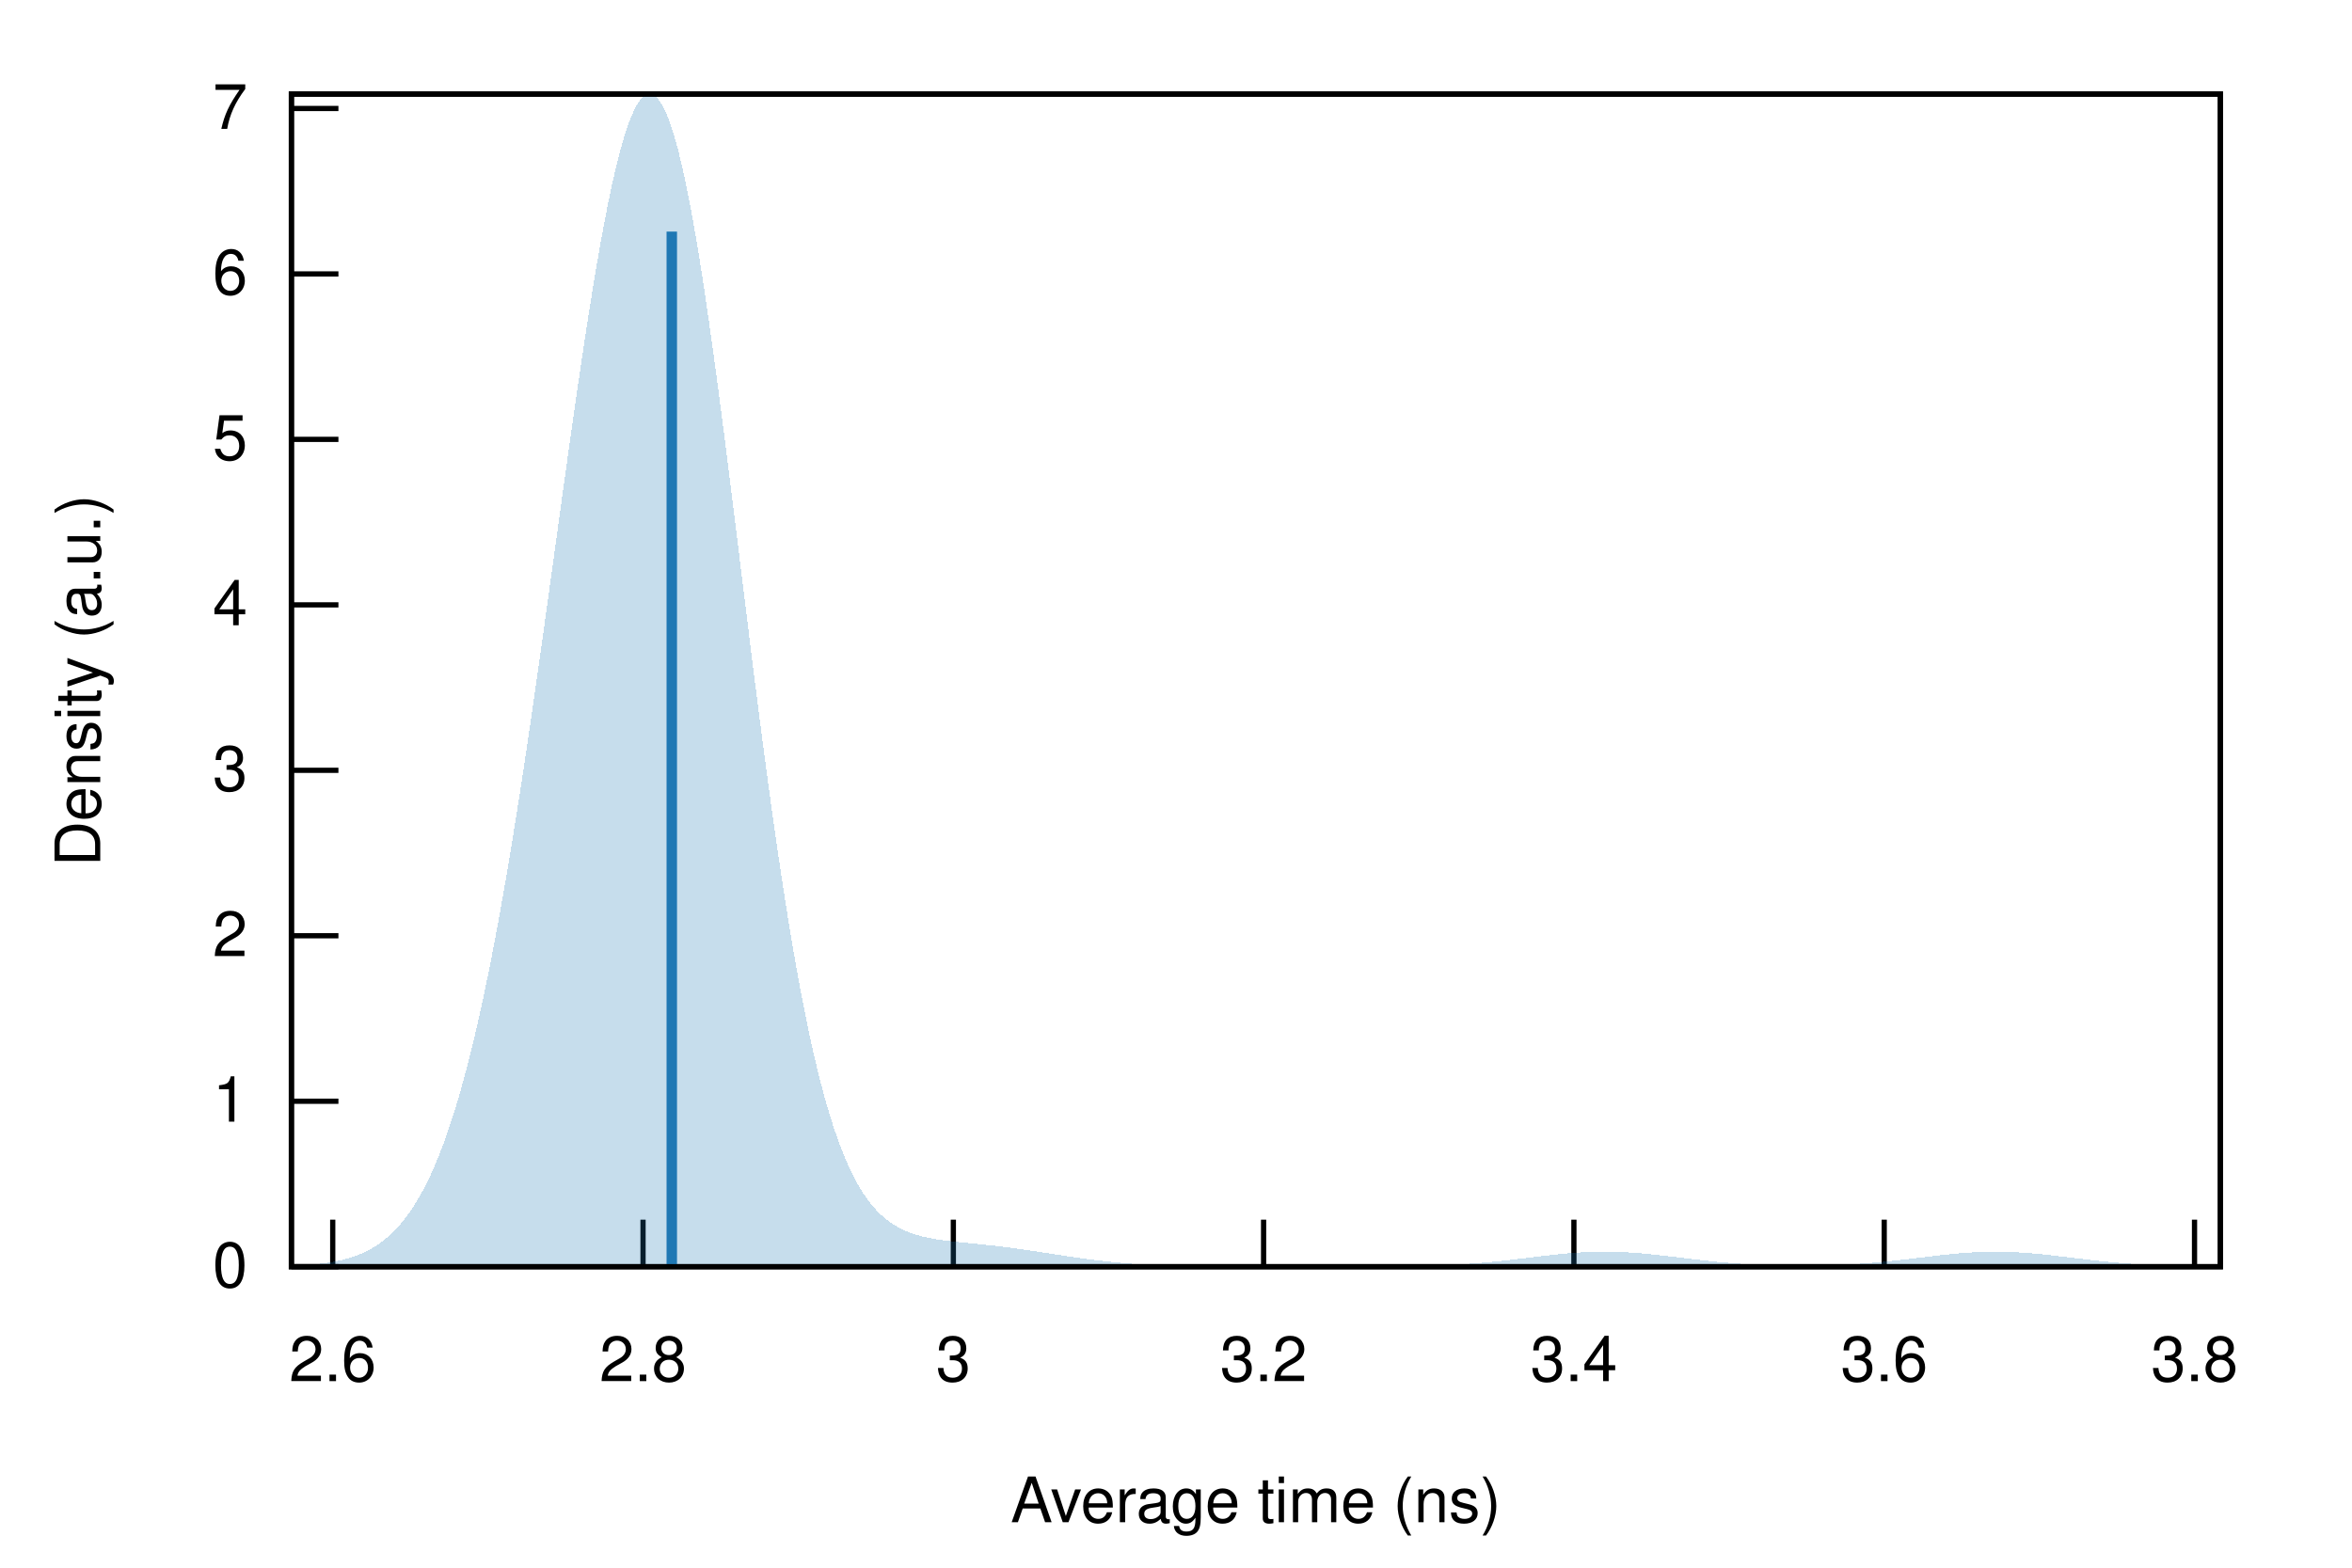
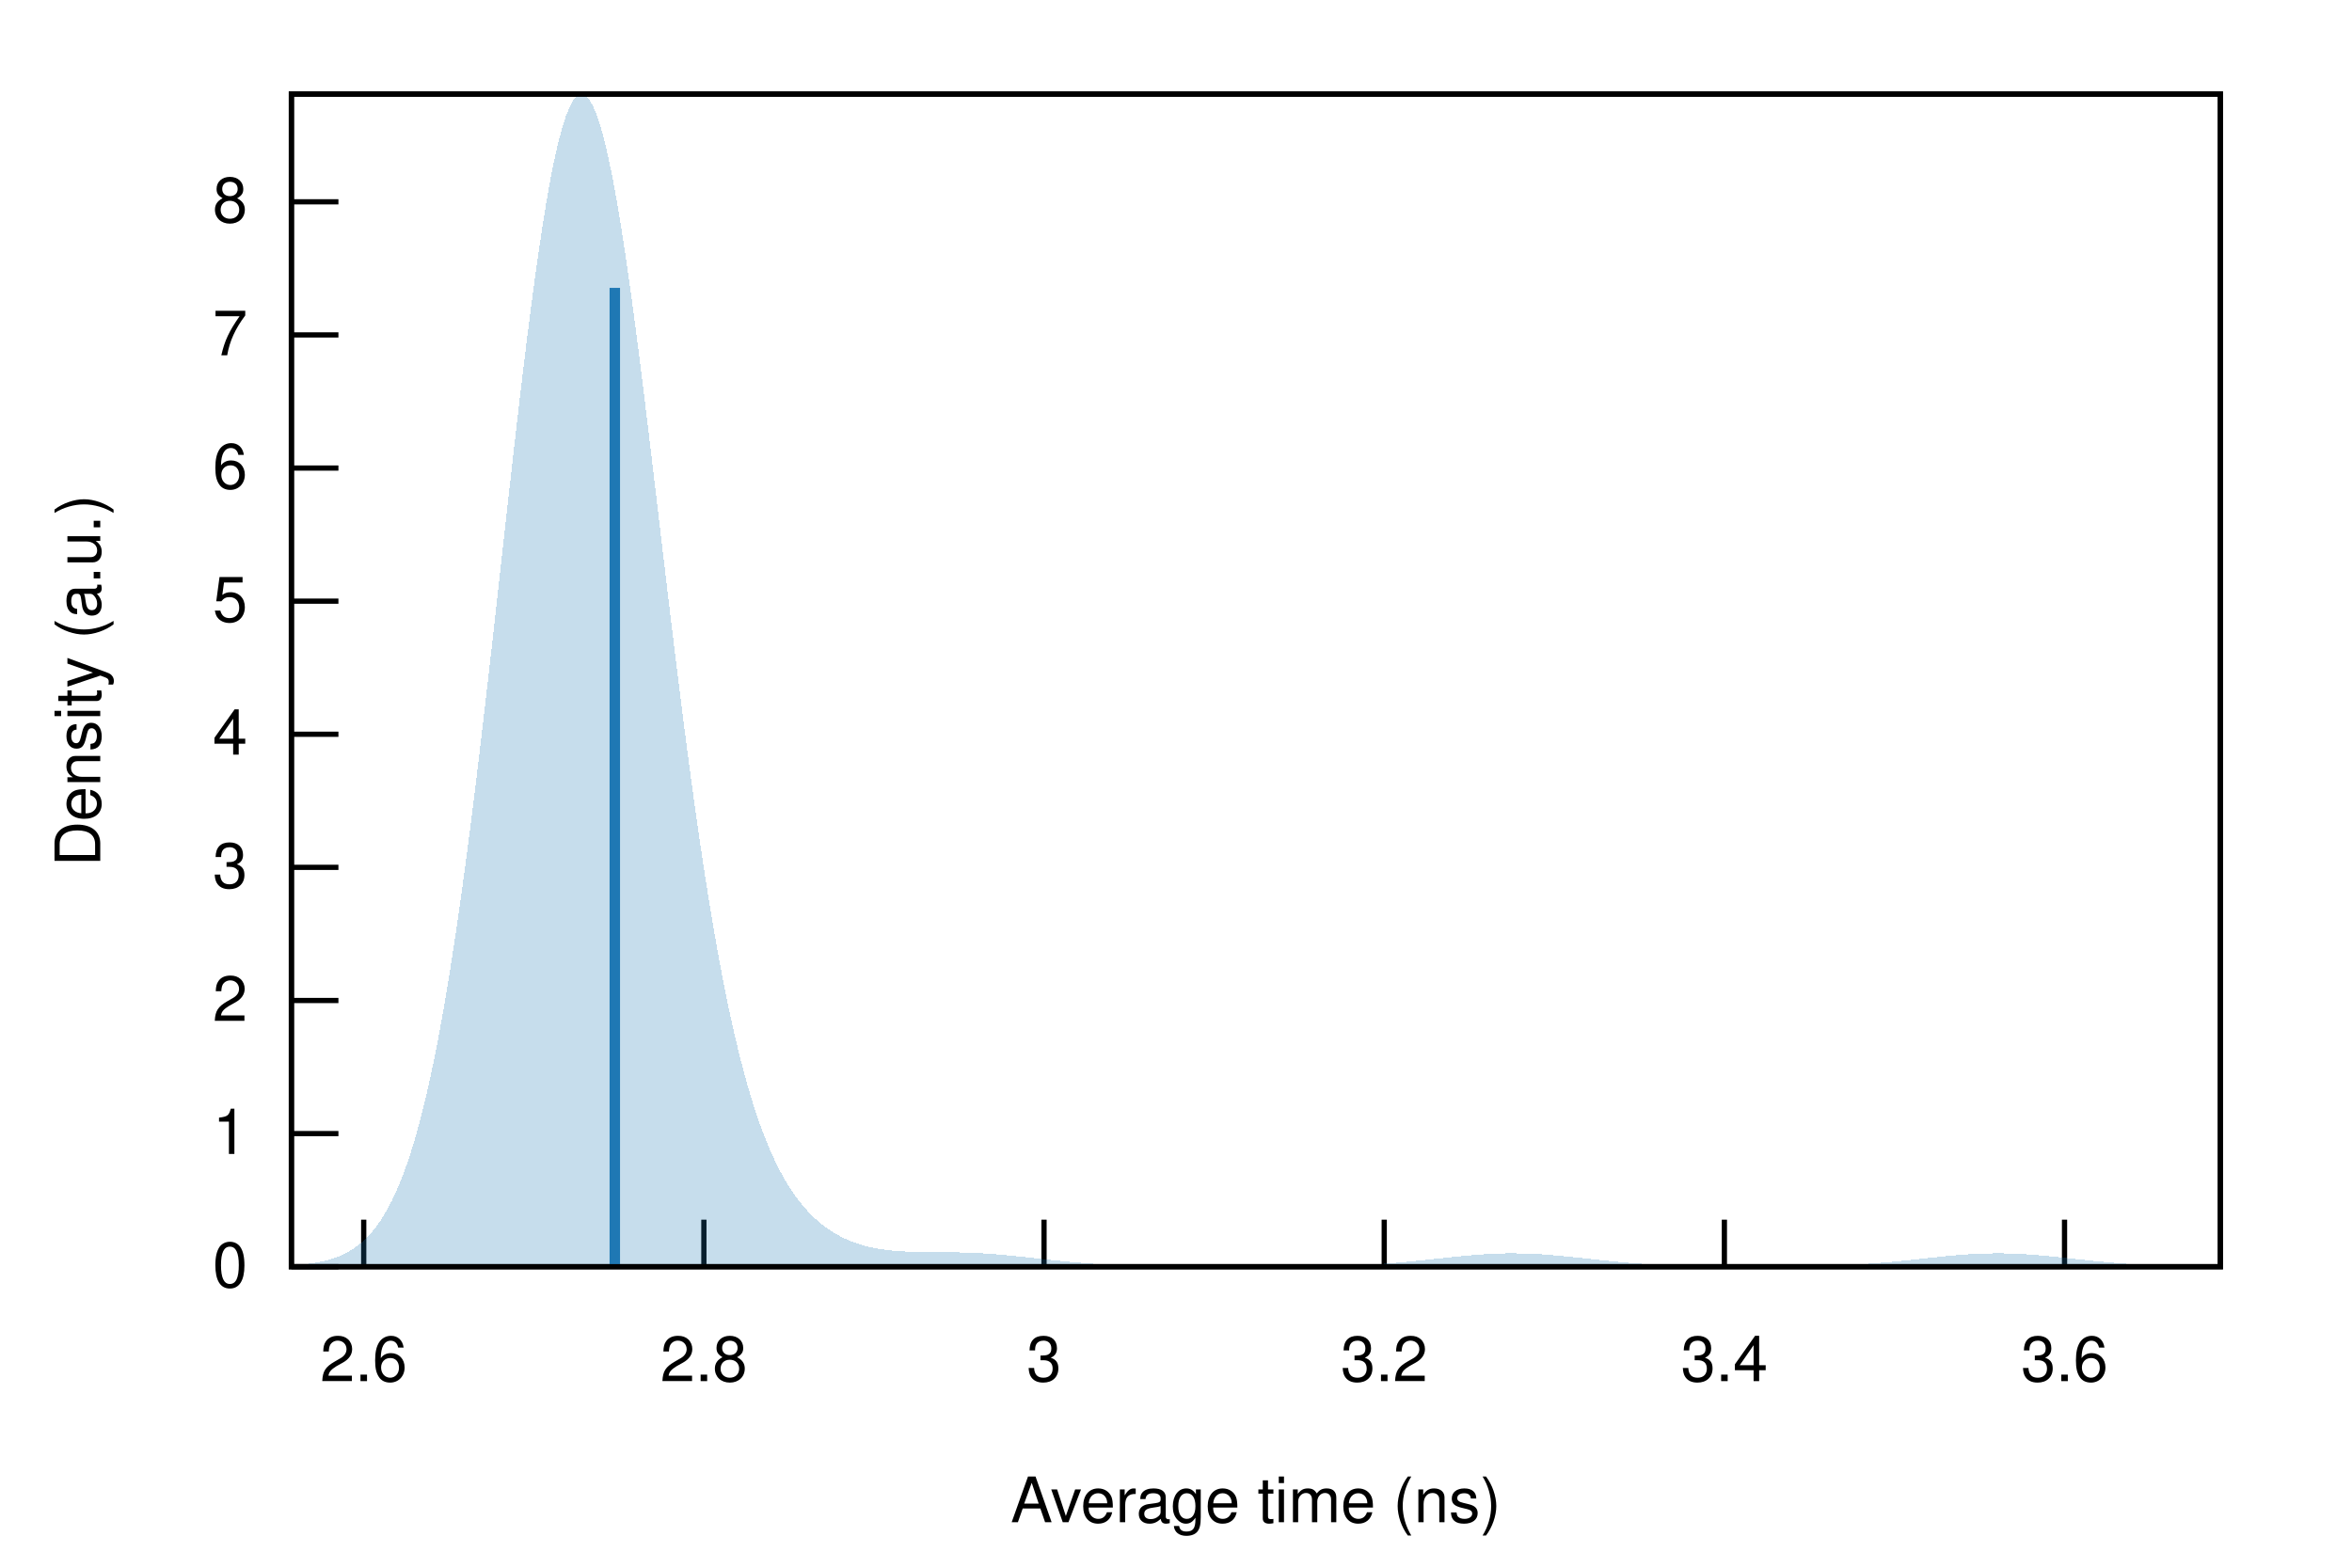
<svg xmlns="http://www.w3.org/2000/svg" xmlns:xlink="http://www.w3.org/1999/xlink" viewBox="0 0 450 300">
  <g id="gnuplot_canvas">
    <rect x="0" y="0" width="450" height="300" fill="none" />
    <defs>
      <circle id="gpDot" r="0.5" stroke-width="0.5" stroke="currentColor" />
      <path id="gpPt0" stroke-width="0.222" stroke="currentColor" d="M-1,0 h2 M0,-1 v2" />
      <path id="gpPt1" stroke-width="0.222" stroke="currentColor" d="M-1,-1 L1,1 M1,-1 L-1,1" />
      <path id="gpPt2" stroke-width="0.222" stroke="currentColor" d="M-1,0 L1,0 M0,-1 L0,1 M-1,-1 L1,1 M-1,1 L1,-1" />
      <rect id="gpPt3" stroke-width="0.222" stroke="currentColor" x="-1" y="-1" width="2" height="2" />
      <rect id="gpPt4" stroke-width="0.222" stroke="currentColor" fill="currentColor" x="-1" y="-1" width="2" height="2" />
      <circle id="gpPt5" stroke-width="0.222" stroke="currentColor" cx="0" cy="0" r="1" />
      <use xlink:href="#gpPt5" id="gpPt6" fill="currentColor" stroke="none" />
      <path id="gpPt7" stroke-width="0.222" stroke="currentColor" d="M0,-1.33 L-1.33,0.67 L1.33,0.67 z" />
      <use xlink:href="#gpPt7" id="gpPt8" fill="currentColor" stroke="none" />
      <use xlink:href="#gpPt7" id="gpPt9" stroke="currentColor" transform="rotate(180)" />
      <use xlink:href="#gpPt9" id="gpPt10" fill="currentColor" stroke="none" />
      <use xlink:href="#gpPt3" id="gpPt11" stroke="currentColor" transform="rotate(45)" />
      <use xlink:href="#gpPt11" id="gpPt12" fill="currentColor" stroke="none" />
      <path id="gpPt13" stroke-width="0.222" stroke="currentColor" d="M0,1.330 L1.265,0.411 L0.782,-1.067 L-0.782,-1.076 L-1.265,0.411 z" />
      <use xlink:href="#gpPt13" id="gpPt14" fill="currentColor" stroke="none" />
      <filter id="textbox" filterUnits="objectBoundingBox" x="0" y="0" height="1" width="1">
        <feFlood flood-color="white" flood-opacity="1" result="bgnd" />
        <feComposite in="SourceGraphic" in2="bgnd" operator="atop" />
      </filter>
      <filter id="greybox" filterUnits="objectBoundingBox" x="0" y="0" height="1" width="1">
        <feFlood flood-color="lightgrey" flood-opacity="1" result="grey" />
        <feComposite in="SourceGraphic" in2="grey" operator="atop" />
      </filter>
    </defs>
    <g fill="none" color="white" stroke="currentColor" stroke-width="1.00" stroke-linecap="butt" stroke-linejoin="miter">
</g>
    <g fill="none" color="black" stroke="currentColor" stroke-width="1.00" stroke-linecap="butt" stroke-linejoin="miter">
      <path stroke="black" d="M55.75,242.40 L64.75,242.40  " />
      <g transform="translate(47.36,246.30)" stroke="none" fill="black" font-family="Helvetica" font-size="12.00" text-anchor="end">
        <text>
          <tspan font-family="Helvetica"> 0</tspan>
        </text>
      </g>
    </g>
    <g fill="none" color="black" stroke="currentColor" stroke-width="1.00" stroke-linecap="butt" stroke-linejoin="miter">
-       <path stroke="black" d="M55.75,210.74 L64.75,210.74  " />
-       <g transform="translate(47.36,214.64)" stroke="none" fill="black" font-family="Helvetica" font-size="12.00" text-anchor="end">
+       <path stroke="black" d="M55.75,216.93 L64.75,216.93  " />
+       <g transform="translate(47.36,220.83)" stroke="none" fill="black" font-family="Helvetica" font-size="12.00" text-anchor="end">
        <text>
          <tspan font-family="Helvetica"> 1</tspan>
        </text>
      </g>
    </g>
    <g fill="none" color="black" stroke="currentColor" stroke-width="1.00" stroke-linecap="butt" stroke-linejoin="miter">
-       <path stroke="black" d="M55.75,179.07 L64.75,179.07  " />
-       <g transform="translate(47.36,182.97)" stroke="none" fill="black" font-family="Helvetica" font-size="12.00" text-anchor="end">
+       <path stroke="black" d="M55.75,191.46 L64.75,191.46  " />
+       <g transform="translate(47.36,195.36)" stroke="none" fill="black" font-family="Helvetica" font-size="12.00" text-anchor="end">
        <text>
          <tspan font-family="Helvetica"> 2</tspan>
        </text>
      </g>
    </g>
    <g fill="none" color="black" stroke="currentColor" stroke-width="1.00" stroke-linecap="butt" stroke-linejoin="miter">
-       <path stroke="black" d="M55.75,147.41 L64.75,147.41  " />
-       <g transform="translate(47.36,151.31)" stroke="none" fill="black" font-family="Helvetica" font-size="12.00" text-anchor="end">
+       <path stroke="black" d="M55.75,165.98 L64.75,165.98  " />
+       <g transform="translate(47.36,169.88)" stroke="none" fill="black" font-family="Helvetica" font-size="12.00" text-anchor="end">
        <text>
          <tspan font-family="Helvetica"> 3</tspan>
        </text>
      </g>
    </g>
    <g fill="none" color="black" stroke="currentColor" stroke-width="1.00" stroke-linecap="butt" stroke-linejoin="miter">
-       <path stroke="black" d="M55.75,115.75 L64.75,115.75  " />
-       <g transform="translate(47.36,119.65)" stroke="none" fill="black" font-family="Helvetica" font-size="12.00" text-anchor="end">
+       <path stroke="black" d="M55.75,140.51 L64.75,140.51  " />
+       <g transform="translate(47.36,144.41)" stroke="none" fill="black" font-family="Helvetica" font-size="12.00" text-anchor="end">
        <text>
          <tspan font-family="Helvetica"> 4</tspan>
        </text>
      </g>
    </g>
    <g fill="none" color="black" stroke="currentColor" stroke-width="1.00" stroke-linecap="butt" stroke-linejoin="miter">
-       <path stroke="black" d="M55.75,84.08 L64.75,84.08  " />
-       <g transform="translate(47.36,87.98)" stroke="none" fill="black" font-family="Helvetica" font-size="12.00" text-anchor="end">
+       <path stroke="black" d="M55.75,115.04 L64.75,115.04  " />
+       <g transform="translate(47.36,118.94)" stroke="none" fill="black" font-family="Helvetica" font-size="12.00" text-anchor="end">
        <text>
          <tspan font-family="Helvetica"> 5</tspan>
        </text>
      </g>
    </g>
    <g fill="none" color="black" stroke="currentColor" stroke-width="1.00" stroke-linecap="butt" stroke-linejoin="miter">
-       <path stroke="black" d="M55.75,52.42 L64.75,52.42  " />
-       <g transform="translate(47.36,56.32)" stroke="none" fill="black" font-family="Helvetica" font-size="12.00" text-anchor="end">
+       <path stroke="black" d="M55.75,89.57 L64.75,89.57  " />
+       <g transform="translate(47.36,93.47)" stroke="none" fill="black" font-family="Helvetica" font-size="12.00" text-anchor="end">
        <text>
          <tspan font-family="Helvetica"> 6</tspan>
        </text>
      </g>
    </g>
    <g fill="none" color="black" stroke="currentColor" stroke-width="1.00" stroke-linecap="butt" stroke-linejoin="miter">
-       <path stroke="black" d="M55.75,20.76 L64.75,20.76  " />
-       <g transform="translate(47.36,24.66)" stroke="none" fill="black" font-family="Helvetica" font-size="12.00" text-anchor="end">
+       <path stroke="black" d="M55.75,64.09 L64.75,64.09  " />
+       <g transform="translate(47.36,67.99)" stroke="none" fill="black" font-family="Helvetica" font-size="12.00" text-anchor="end">
        <text>
          <tspan font-family="Helvetica"> 7</tspan>
        </text>
      </g>
    </g>
    <g fill="none" color="black" stroke="currentColor" stroke-width="1.00" stroke-linecap="butt" stroke-linejoin="miter">
-       <path stroke="black" d="M63.66,242.40 L63.66,233.40  " />
-       <g transform="translate(63.66,264.30)" stroke="none" fill="black" font-family="Helvetica" font-size="12.00" text-anchor="middle">
+       <path stroke="black" d="M55.75,38.62 L64.75,38.62  " />
+       <g transform="translate(47.36,42.52)" stroke="none" fill="black" font-family="Helvetica" font-size="12.00" text-anchor="end">
+         <text>
+           <tspan font-family="Helvetica"> 8</tspan>
+         </text>
+       </g>
+     </g>
+     <g fill="none" color="black" stroke="currentColor" stroke-width="1.00" stroke-linecap="butt" stroke-linejoin="miter">
+       <path stroke="black" d="M69.59,242.40 L69.59,233.40  " />
+       <g transform="translate(69.59,264.30)" stroke="none" fill="black" font-family="Helvetica" font-size="12.00" text-anchor="middle">
        <text>
          <tspan font-family="Helvetica"> 2.6</tspan>
        </text>
      </g>
    </g>
    <g fill="none" color="black" stroke="currentColor" stroke-width="1.00" stroke-linecap="butt" stroke-linejoin="miter">
-       <path stroke="black" d="M123.03,242.40 L123.03,233.40  " />
-       <g transform="translate(123.03,264.30)" stroke="none" fill="black" font-family="Helvetica" font-size="12.00" text-anchor="middle">
+       <path stroke="black" d="M134.67,242.40 L134.67,233.40  " />
+       <g transform="translate(134.67,264.30)" stroke="none" fill="black" font-family="Helvetica" font-size="12.00" text-anchor="middle">
        <text>
          <tspan font-family="Helvetica"> 2.8</tspan>
        </text>
      </g>
    </g>
    <g fill="none" color="black" stroke="currentColor" stroke-width="1.00" stroke-linecap="butt" stroke-linejoin="miter">
-       <path stroke="black" d="M182.40,242.40 L182.40,233.40  " />
-       <g transform="translate(182.40,264.30)" stroke="none" fill="black" font-family="Helvetica" font-size="12.00" text-anchor="middle">
+       <path stroke="black" d="M199.75,242.40 L199.75,233.40  " />
+       <g transform="translate(199.75,264.30)" stroke="none" fill="black" font-family="Helvetica" font-size="12.00" text-anchor="middle">
        <text>
          <tspan font-family="Helvetica"> 3</tspan>
        </text>
      </g>
    </g>
    <g fill="none" color="black" stroke="currentColor" stroke-width="1.00" stroke-linecap="butt" stroke-linejoin="miter">
-       <path stroke="black" d="M241.76,242.40 L241.76,233.40  " />
-       <g transform="translate(241.76,264.30)" stroke="none" fill="black" font-family="Helvetica" font-size="12.00" text-anchor="middle">
+       <path stroke="black" d="M264.84,242.40 L264.84,233.40  " />
+       <g transform="translate(264.84,264.30)" stroke="none" fill="black" font-family="Helvetica" font-size="12.00" text-anchor="middle">
        <text>
          <tspan font-family="Helvetica"> 3.2</tspan>
        </text>
      </g>
    </g>
    <g fill="none" color="black" stroke="currentColor" stroke-width="1.00" stroke-linecap="butt" stroke-linejoin="miter">
-       <path stroke="black" d="M301.13,242.40 L301.13,233.40  " />
-       <g transform="translate(301.13,264.30)" stroke="none" fill="black" font-family="Helvetica" font-size="12.00" text-anchor="middle">
+       <path stroke="black" d="M329.92,242.40 L329.92,233.40  " />
+       <g transform="translate(329.92,264.30)" stroke="none" fill="black" font-family="Helvetica" font-size="12.00" text-anchor="middle">
        <text>
          <tspan font-family="Helvetica"> 3.4</tspan>
        </text>
      </g>
    </g>
    <g fill="none" color="black" stroke="currentColor" stroke-width="1.00" stroke-linecap="butt" stroke-linejoin="miter">
-       <path stroke="black" d="M360.50,242.40 L360.50,233.40  " />
-       <g transform="translate(360.50,264.30)" stroke="none" fill="black" font-family="Helvetica" font-size="12.00" text-anchor="middle">
+       <path stroke="black" d="M395.00,242.40 L395.00,233.40  " />
+       <g transform="translate(395.00,264.30)" stroke="none" fill="black" font-family="Helvetica" font-size="12.00" text-anchor="middle">
        <text>
          <tspan font-family="Helvetica"> 3.6</tspan>
-         </text>
-       </g>
-     </g>
-     <g fill="none" color="black" stroke="currentColor" stroke-width="1.00" stroke-linecap="butt" stroke-linejoin="miter">
-       <path stroke="black" d="M419.87,242.40 L419.87,233.40  " />
-       <g transform="translate(419.87,264.30)" stroke="none" fill="black" font-family="Helvetica" font-size="12.00" text-anchor="middle">
-         <text>
-           <tspan font-family="Helvetica"> 3.8</tspan>
        </text>
      </g>
    </g>
    <g fill="none" color="black" stroke="currentColor" stroke-width="1.00" stroke-linecap="butt" stroke-linejoin="miter">
</g>
    <g fill="none" color="black" stroke="currentColor" stroke-width="1.00" stroke-linecap="butt" stroke-linejoin="miter">
      <path stroke="black" d="M55.75,18.01 L55.75,242.40 L424.82,242.40 L424.82,18.01 L55.75,18.01 Z  " />
    </g>
    <g fill="none" color="black" stroke="currentColor" stroke-width="1.00" stroke-linecap="butt" stroke-linejoin="miter">
      <g transform="translate(19.18,130.21) rotate(270)" stroke="none" fill="black" font-family="Helvetica" font-size="12.00" text-anchor="middle">
        <text>
          <tspan font-family="Helvetica">Density (a.u.)</tspan>
        </text>
      </g>
    </g>
    <g fill="none" color="black" stroke="currentColor" stroke-width="1.00" stroke-linecap="butt" stroke-linejoin="miter">
      <g transform="translate(240.28,291.30)" stroke="none" fill="black" font-family="Helvetica" font-size="12.00" text-anchor="middle">
        <text>
          <tspan font-family="Helvetica">Average time (ns)</tspan>
        </text>
      </g>
    </g>
    <g fill="none" color="black" stroke="currentColor" stroke-width="1.00" stroke-linecap="butt" stroke-linejoin="miter">
</g>
    <g id="gnuplot_plot_1">
      <g fill="none" color="black" stroke="currentColor" stroke-width="1.00" stroke-linecap="butt" stroke-linejoin="miter">
        <g stroke="none" shape-rendering="crispEdges">
-           <polygon fill="rgb( 31, 120, 180)" fill-opacity="0.25" points="55.75,242.23 56.49,242.20 57.23,242.16 57.97,242.12 58.71,242.07 59.45,242.01 60.19,241.94 60.93,241.87 61.67,241.78 62.41,241.68 63.15,241.57 63.89,241.44 64.63,241.30 65.37,241.13 66.10,240.94 66.84,240.73 67.58,240.49 68.32,240.23 69.06,239.93 69.80,239.59 70.54,239.22 71.28,238.81 72.02,238.35 72.76,237.84 73.50,237.28 74.24,236.67 74.98,235.99 75.72,235.25 76.46,234.44 77.20,233.55 77.94,232.58 78.68,231.53 79.42,230.39 80.16,229.16 80.90,227.83 81.64,226.40 82.38,224.86 83.12,223.20 83.86,221.43 84.60,219.54 85.33,217.52 86.07,215.37 86.81,213.09 87.55,210.67 88.29,208.11 89.03,205.40 89.77,202.56 90.51,199.56 91.25,196.42 91.99,193.13 92.73,189.68 93.47,186.09 94.21,182.35 94.95,178.47 95.69,174.44 96.43,170.26 97.17,165.95 97.91,161.51 98.65,156.94 99.39,152.24 100.13,147.44 100.87,142.52 101.61,137.52 102.35,132.42 103.09,127.25 103.83,122.01 104.56,116.72 105.30,111.39 106.04,106.05 106.78,100.69 107.52,95.34 108.26,90.02 109.00,84.74 109.74,79.52 110.48,74.39 111.22,69.35 111.96,64.43 112.70,59.66 113.44,55.05 114.18,50.62 114.92,46.39 115.66,42.38 116.40,38.62 117.14,35.12 117.88,31.89 118.62,28.97 119.36,26.36 120.10,24.08 120.84,22.14 121.58,20.56 122.32,19.35 123.06,18.52 123.79,18.07 124.53,18.01 125.27,18.35 126.01,19.08 126.75,20.21 127.49,21.73 128.23,23.64 128.97,25.93 129.71,28.59 130.45,31.61 131.19,34.97 131.93,38.67 132.67,42.68 133.41,46.98 134.15,51.56 134.89,56.39 135.63,61.45 136.37,66.72 137.11,72.16 137.85,77.76 138.59,83.50 139.33,89.33 140.07,95.25 140.81,101.21 141.55,107.21 142.29,113.21 143.03,119.19 143.76,125.12 144.50,131.00 145.24,136.78 145.98,142.47 146.72,148.04 147.46,153.47 148.20,158.75 148.94,163.86 149.68,168.80 150.42,173.56 151.16,178.13 151.90,182.51 152.64,186.68 153.38,190.64 154.12,194.40 154.86,197.96 155.60,201.31 156.34,204.46 157.08,207.41 157.82,210.16 158.56,212.73 159.30,215.11 160.04,217.31 160.78,219.35 161.52,221.22 162.26,222.94 162.99,224.51 163.73,225.94 164.47,227.25 165.21,228.43 165.95,229.50 166.69,230.46 167.43,231.32 168.17,232.10 168.91,232.79 169.65,233.41 170.39,233.96 171.13,234.44 171.87,234.87 172.61,235.25 173.35,235.59 174.09,235.88 174.83,236.14 175.57,236.37 176.31,236.57 177.05,236.75 177.79,236.90 178.53,237.04 179.27,237.17 180.01,237.28 180.75,237.38 181.49,237.47 182.22,237.56 182.96,237.64 183.70,237.72 184.44,237.79 185.18,237.87 185.92,237.94 186.66,238.02 187.40,238.09 188.14,238.17 188.88,238.25 189.62,238.33 190.36,238.41 191.10,238.50 191.84,238.59 192.58,238.68 193.32,238.78 194.06,238.88 194.80,238.98 195.54,239.08 196.28,239.19 197.02,239.30 197.76,239.41 198.50,239.52 199.24,239.63 199.98,239.75 200.72,239.86 201.45,239.98 202.19,240.09 202.93,240.20 203.67,240.32 204.41,240.43 205.15,240.54 205.89,240.64 206.63,240.75 207.37,240.85 208.11,240.95 208.85,241.05 209.59,241.14 210.33,241.23 211.07,241.31 211.81,241.40 212.55,241.47 213.29,241.55 214.03,241.62 214.77,241.68 215.51,241.75 216.25,241.80 216.99,241.86 217.73,241.91 218.47,241.96 219.21,242.00 219.95,242.04 220.69,242.08 221.42,242.11 222.16,242.14 222.90,242.17 223.64,242.20 224.38,242.22 225.12,242.24 225.86,242.26 226.60,242.28 227.34,242.29 228.08,242.30 228.82,242.32 229.56,242.33 230.30,242.34 231.04,242.35 231.78,242.35 232.52,242.36 233.26,242.37 234.00,242.37 234.74,242.37 235.48,242.38 236.22,242.38 236.96,242.38 237.70,242.39 238.44,242.39 239.18,242.39 239.92,242.39 240.65,242.39 241.39,242.39 242.13,242.40 242.87,242.40 243.61,242.40 244.35,242.40 245.09,242.40 245.83,242.40 246.57,242.40 247.31,242.40 248.05,242.40 248.79,242.40 249.53,242.40 250.27,242.40 251.01,242.40 251.75,242.40 252.49,242.40 253.23,242.40 253.97,242.40 254.71,242.40 255.45,242.40 256.19,242.39 256.93,242.39 257.67,242.39 258.41,242.39 259.15,242.39 259.88,242.39 260.62,242.38 261.36,242.38 262.10,242.38 262.84,242.38 263.58,242.37 264.32,242.37 265.06,242.36 265.80,242.35 266.54,242.35 267.28,242.34 268.02,242.33 268.76,242.32 269.50,242.31 270.24,242.29 270.98,242.28 271.72,242.26 272.46,242.24 273.20,242.22 273.94,242.20 274.68,242.17 275.42,242.15 276.16,242.12 276.90,242.08 277.64,242.05 278.38,242.01 279.12,241.97 279.85,241.92 280.59,241.87 281.33,241.82 282.07,241.77 282.81,241.71 283.55,241.65 284.29,241.58 285.03,241.51 285.77,241.44 286.51,241.37 287.25,241.29 287.99,241.21 288.73,241.13 289.47,241.04 290.21,240.95 290.95,240.87 291.69,240.78 292.43,240.69 293.17,240.60 293.91,240.51 294.65,240.42 295.39,240.33 296.13,240.24 296.87,240.16 297.61,240.08 298.35,240.00 299.08,239.93 299.82,239.86 300.56,239.80 301.30,239.74 302.04,239.69 302.78,239.65 303.52,239.61 304.26,239.58 305.00,239.55 305.74,239.54 306.48,239.53 307.22,239.52 307.96,239.53 308.70,239.54 309.44,239.56 310.18,239.59 310.92,239.63 311.66,239.67 312.40,239.72 313.14,239.77 313.88,239.83 314.62,239.90 315.36,239.97 316.10,240.05 316.84,240.12 317.58,240.21 318.31,240.29 319.05,240.38 319.79,240.47 320.53,240.55 321.27,240.64 322.01,240.73 322.75,240.82 323.49,240.91 324.23,241.00 324.97,241.08 325.71,241.17 326.45,241.25 327.19,241.33 327.93,241.40 328.67,241.48 329.41,241.55 330.15,241.61 330.89,241.67 331.63,241.73 332.37,241.79 333.11,241.84 333.85,241.89 334.59,241.93 335.33,241.97 336.07,242.01 336.81,242.05 337.54,242.08 338.28,242.10 339.02,242.13 339.76,242.15 340.50,242.17 341.24,242.18 341.98,242.19 342.72,242.20 343.46,242.21 344.20,242.21 344.94,242.21 345.68,242.20 346.42,242.20 347.16,242.19 347.90,242.17 348.64,242.16 349.38,242.14 350.12,242.12 350.86,242.09 351.60,242.06 352.34,242.03 353.08,242.00 353.82,241.96 354.56,241.92 355.30,241.87 356.04,241.82 356.78,241.77 357.51,241.71 358.25,241.65 358.99,241.58 359.73,241.52 360.47,241.45 361.21,241.37 361.95,241.29 362.69,241.21 363.43,241.13 364.17,241.05 364.91,240.96 365.65,240.87 366.39,240.79 367.13,240.70 367.87,240.61 368.61,240.52 369.35,240.43 370.09,240.34 370.83,240.25 371.57,240.17 372.31,240.09 373.05,240.01 373.79,239.94 374.53,239.87 375.27,239.81 376.01,239.75 376.74,239.70 377.48,239.65 378.22,239.61 378.96,239.58 379.70,239.55 380.44,239.54 381.18,239.53 381.92,239.52 382.66,239.53 383.40,239.54 384.14,239.56 384.88,239.59 385.62,239.62 386.36,239.67 387.10,239.71 387.84,239.77 388.58,239.83 389.32,239.89 390.06,239.96 390.80,240.04 391.54,240.12 392.28,240.20 393.02,240.28 393.76,240.37 394.50,240.46 395.24,240.55 395.97,240.64 396.71,240.73 397.45,240.81 398.19,240.90 398.93,240.99 399.67,241.08 400.41,241.16 401.15,241.24 401.89,241.32 402.63,241.40 403.37,241.47 404.11,241.54 404.85,241.61 405.59,241.67 406.33,241.73 407.07,241.79 407.81,241.84 408.55,241.89 409.29,241.94 410.03,241.99 410.77,242.03 411.51,242.06 412.25,242.10 412.99,242.13 413.73,242.16 414.47,242.19 415.20,242.21 415.94,242.23 416.68,242.25 417.42,242.27 418.16,242.28 418.90,242.30 419.64,242.31 420.38,242.32 421.12,242.33 421.86,242.34 422.60,242.35 423.34,242.36 424.08,242.36 424.82,242.37 424.82,242.40 424.08,242.40 423.34,242.40 422.60,242.40 421.86,242.40 421.12,242.40 420.38,242.40 419.64,242.40 418.90,242.40 418.16,242.40 417.42,242.40 416.68,242.40 415.94,242.40 415.20,242.40 414.47,242.40 413.73,242.40 412.99,242.40 412.25,242.40 411.51,242.40 410.77,242.40 410.03,242.40 409.29,242.40 408.55,242.40 407.81,242.40 407.07,242.40 406.33,242.40 405.59,242.40 404.85,242.40 404.11,242.40 403.37,242.40 402.63,242.40 401.89,242.40 401.15,242.40 400.41,242.40 399.67,242.40 398.93,242.40 398.19,242.40 397.45,242.40 396.71,242.40 395.97,242.40 395.24,242.40 394.50,242.40 393.76,242.40 393.02,242.40 392.28,242.40 391.54,242.40 390.80,242.40 390.06,242.40 389.32,242.40 388.58,242.40 387.84,242.40 387.10,242.40 386.36,242.40 385.62,242.40 384.88,242.40 384.14,242.40 383.40,242.40 382.66,242.40 381.92,242.40 381.18,242.40 380.44,242.40 379.70,242.40 378.96,242.40 378.22,242.40 377.48,242.40 376.74,242.40 376.01,242.40 375.27,242.40 374.53,242.40 373.79,242.40 373.05,242.40 372.31,242.40 371.57,242.40 370.83,242.40 370.09,242.40 369.35,242.40 368.61,242.40 367.87,242.40 367.13,242.40 366.39,242.40 365.65,242.40 364.91,242.40 364.17,242.40 363.43,242.40 362.69,242.40 361.95,242.40 361.21,242.40 360.47,242.40 359.73,242.40 358.99,242.40 358.25,242.40 357.51,242.40 356.78,242.40 356.04,242.40 355.30,242.40 354.56,242.40 353.82,242.40 353.08,242.40 352.34,242.40 351.60,242.40 350.86,242.40 350.12,242.40 349.38,242.40 348.64,242.40 347.90,242.40 347.16,242.40 346.42,242.40 345.68,242.40 344.94,242.40 344.20,242.40 343.46,242.40 342.72,242.40 341.98,242.40 341.24,242.40 340.50,242.40 339.76,242.40 339.02,242.40 338.28,242.40 337.54,242.40 336.81,242.40 336.07,242.40 335.33,242.40 334.59,242.40 333.85,242.40 333.11,242.40 332.37,242.40 331.63,242.40 330.89,242.40 330.15,242.40 329.41,242.40 328.67,242.40 327.93,242.40 327.19,242.40 326.45,242.40 325.71,242.40 324.97,242.40 324.23,242.40 323.49,242.40 322.75,242.40 322.01,242.40 321.27,242.40 320.53,242.40 319.79,242.40 319.05,242.40 318.31,242.40 317.58,242.40 316.84,242.40 316.10,242.40 315.36,242.40 314.62,242.40 313.88,242.40 313.14,242.40 312.40,242.40 311.66,242.40 310.92,242.40 310.18,242.40 309.44,242.40 308.70,242.40 307.96,242.40 307.22,242.40 306.48,242.40 305.74,242.40 305.00,242.40 304.26,242.40 303.52,242.40 302.78,242.40 302.04,242.40 301.30,242.40 300.56,242.40 299.82,242.40 299.08,242.40 298.35,242.40 297.61,242.40 296.87,242.40 296.13,242.40 295.39,242.40 294.65,242.40 293.91,242.40 293.17,242.40 292.43,242.40 291.69,242.40 290.95,242.40 290.21,242.40 289.47,242.40 288.73,242.40 287.99,242.40 287.25,242.40 286.51,242.40 285.77,242.40 285.03,242.40 284.29,242.40 283.55,242.40 282.81,242.40 282.07,242.40 281.33,242.40 280.59,242.40 279.85,242.40 279.12,242.40 278.38,242.40 277.64,242.40 276.90,242.40 276.16,242.40 275.42,242.40 274.68,242.40 273.94,242.40 273.20,242.40 272.46,242.40 271.72,242.40 270.98,242.40 270.24,242.40 269.50,242.40 268.76,242.40 268.02,242.40 267.28,242.40 266.54,242.40 265.80,242.40 265.06,242.40 264.32,242.40 263.58,242.40 262.84,242.40 262.10,242.40 261.36,242.40 260.62,242.40 259.88,242.40 259.15,242.40 258.41,242.40 257.67,242.40 256.93,242.40 256.19,242.40 255.45,242.40 254.71,242.40 253.97,242.40 253.23,242.40 252.49,242.40 251.75,242.40 251.01,242.40 250.27,242.40 249.53,242.40 248.79,242.40 248.05,242.40 247.31,242.40 246.57,242.40 245.83,242.40 245.09,242.40 244.35,242.40 243.61,242.40 242.87,242.40 242.13,242.40 241.39,242.40 240.65,242.40 239.92,242.40 239.18,242.40 238.44,242.40 237.70,242.40 236.96,242.40 236.22,242.40 235.48,242.40 234.74,242.40 234.00,242.40 233.26,242.40 232.52,242.40 231.78,242.40 231.04,242.40 230.30,242.40 229.56,242.40 228.82,242.40 228.08,242.40 227.34,242.40 226.60,242.40 225.86,242.40 225.12,242.40 224.38,242.40 223.64,242.40 222.90,242.40 222.16,242.40 221.42,242.40 220.69,242.40 219.95,242.40 219.21,242.40 218.47,242.40 217.73,242.40 216.99,242.40 216.25,242.40 215.51,242.40 214.77,242.40 214.03,242.40 213.29,242.40 212.55,242.40 211.81,242.40 211.07,242.40 210.33,242.40 209.59,242.40 208.85,242.40 208.11,242.40 207.37,242.40 206.63,242.40 205.89,242.40 205.15,242.40 204.41,242.40 203.67,242.40 202.93,242.40 202.19,242.40 201.45,242.40 200.72,242.40 199.98,242.40 199.24,242.40 198.50,242.40 197.76,242.40 197.02,242.40 196.28,242.40 195.54,242.40 194.80,242.40 194.06,242.40 193.32,242.40 192.58,242.40 191.84,242.40 191.10,242.40 190.36,242.40 189.62,242.40 188.88,242.40 188.14,242.40 187.40,242.40 186.66,242.40 185.92,242.40 185.18,242.40 184.44,242.40 183.70,242.40 182.96,242.40 182.22,242.40 181.49,242.40 180.75,242.40 180.01,242.40 179.27,242.40 178.53,242.40 177.79,242.40 177.05,242.40 176.31,242.40 175.57,242.40 174.83,242.40 174.09,242.40 173.35,242.40 172.61,242.40 171.87,242.40 171.13,242.40 170.39,242.40 169.65,242.40 168.91,242.40 168.17,242.40 167.43,242.40 166.69,242.40 165.95,242.40 165.21,242.40 164.47,242.40 163.73,242.40 162.99,242.40 162.26,242.40 161.52,242.40 160.78,242.40 160.04,242.40 159.30,242.40 158.56,242.40 157.82,242.40 157.08,242.40 156.34,242.40 155.60,242.40 154.86,242.40 154.12,242.40 153.38,242.40 152.64,242.40 151.90,242.40 151.16,242.40 150.42,242.40 149.68,242.40 148.94,242.40 148.20,242.40 147.46,242.40 146.72,242.40 145.98,242.40 145.24,242.40 144.50,242.40 143.76,242.40 143.03,242.40 142.29,242.40 141.55,242.40 140.81,242.40 140.07,242.40 139.33,242.40 138.59,242.40 137.85,242.40 137.11,242.40 136.37,242.40 135.63,242.40 134.89,242.40 134.15,242.40 133.41,242.40 132.67,242.40 131.93,242.40 131.19,242.40 130.45,242.40 129.71,242.40 128.97,242.40 128.23,242.40 127.49,242.40 126.75,242.40 126.01,242.40 125.27,242.40 124.53,242.40 123.79,242.40 123.06,242.40 122.32,242.40 121.58,242.40 120.84,242.40 120.10,242.40 119.36,242.40 118.62,242.40 117.88,242.40 117.14,242.40 116.40,242.40 115.66,242.40 114.92,242.40 114.18,242.40 113.44,242.40 112.70,242.40 111.96,242.40 111.22,242.40 110.48,242.40 109.74,242.40 109.00,242.40 108.26,242.40 107.52,242.40 106.78,242.40 106.04,242.40 105.30,242.40 104.56,242.40 103.83,242.40 103.09,242.40 102.35,242.40 101.61,242.40 100.87,242.40 100.13,242.40 99.39,242.40 98.65,242.40 97.91,242.40 97.17,242.40 96.43,242.40 95.69,242.40 94.95,242.40 94.21,242.40 93.47,242.40 92.73,242.40 91.99,242.40 91.25,242.40 90.51,242.40 89.77,242.40 89.03,242.40 88.29,242.40 87.55,242.40 86.81,242.40 86.07,242.40 85.33,242.40 84.60,242.40 83.86,242.40 83.12,242.40 82.38,242.40 81.64,242.40 80.90,242.40 80.16,242.40 79.42,242.40 78.68,242.40 77.94,242.40 77.20,242.40 76.46,242.40 75.72,242.40 74.98,242.40 74.24,242.40 73.50,242.40 72.76,242.40 72.02,242.40 71.28,242.40 70.54,242.40 69.80,242.40 69.06,242.40 68.32,242.40 67.58,242.40 66.84,242.40 66.10,242.40 65.37,242.40 64.63,242.40 63.89,242.40 63.15,242.40 62.41,242.40 61.67,242.40 60.93,242.40 60.19,242.40 59.45,242.40 58.71,242.40 57.97,242.40 57.23,242.40 56.49,242.40 55.75,242.40 " />
+           <polygon fill="rgb( 31, 120, 180)" fill-opacity="0.25" points="55.75,242.14 56.49,242.09 57.23,242.03 57.97,241.96 58.71,241.88 59.45,241.78 60.19,241.67 60.93,241.54 61.67,241.39 62.41,241.21 63.15,241.00 63.89,240.77 64.63,240.50 65.37,240.19 66.10,239.83 66.84,239.43 67.58,238.97 68.32,238.45 69.06,237.86 69.80,237.19 70.54,236.45 71.28,235.61 72.02,234.68 72.76,233.63 73.50,232.47 74.24,231.19 74.98,229.76 75.72,228.20 76.46,226.47 77.20,224.59 77.94,222.52 78.68,220.27 79.42,217.83 80.16,215.19 80.90,212.33 81.64,209.25 82.38,205.95 83.12,202.41 83.86,198.64 84.60,194.64 85.33,190.39 86.07,185.90 86.81,181.17 87.55,176.20 88.29,171.01 89.03,165.60 89.77,159.98 90.51,154.16 91.25,148.16 91.99,141.99 92.73,135.68 93.47,129.25 94.21,122.72 94.95,116.11 95.69,109.47 96.43,102.81 97.17,96.18 97.91,89.59 98.65,83.10 99.39,76.72 100.13,70.51 100.87,64.49 101.61,58.70 102.35,53.17 103.09,47.95 103.83,43.05 104.56,38.52 105.30,34.38 106.04,30.66 106.78,27.39 107.52,24.58 108.26,22.25 109.00,20.42 109.74,19.10 110.48,18.29 111.22,18.01 111.96,18.25 112.70,19.00 113.44,20.27 114.18,22.04 114.92,24.29 115.66,27.00 116.40,30.17 117.14,33.76 117.88,37.74 118.62,42.10 119.36,46.79 120.10,51.79 120.84,57.07 121.58,62.58 122.32,68.30 123.06,74.20 123.79,80.23 124.53,86.36 125.27,92.57 126.01,98.82 126.75,105.07 127.49,111.30 128.23,117.49 128.97,123.60 129.71,129.62 130.45,135.52 131.19,141.29 131.93,146.90 132.67,152.34 133.41,157.61 134.15,162.69 134.89,167.57 135.63,172.24 136.37,176.71 137.11,180.97 137.85,185.02 138.59,188.86 139.33,192.50 140.07,195.93 140.81,199.16 141.55,202.20 142.29,205.05 143.03,207.72 143.76,210.21 144.50,212.54 145.24,214.72 145.98,216.74 146.72,218.62 147.46,220.37 148.20,221.99 148.94,223.50 149.68,224.89 150.42,226.18 151.16,227.38 151.90,228.48 152.64,229.50 153.38,230.44 154.12,231.31 154.86,232.11 155.60,232.85 156.34,233.53 157.08,234.16 157.82,234.73 158.56,235.26 159.30,235.74 160.04,236.18 160.78,236.59 161.52,236.96 162.26,237.29 162.99,237.59 163.73,237.87 164.47,238.11 165.21,238.33 165.95,238.53 166.69,238.70 167.43,238.85 168.17,238.99 168.91,239.10 169.65,239.20 170.39,239.29 171.13,239.36 171.87,239.42 172.61,239.47 173.35,239.50 174.09,239.54 174.83,239.56 175.57,239.58 176.31,239.59 177.05,239.60 177.79,239.60 178.53,239.61 179.27,239.61 180.01,239.62 180.75,239.62 181.49,239.63 182.22,239.64 182.96,239.65 183.70,239.67 184.44,239.69 185.18,239.71 185.92,239.74 186.66,239.77 187.40,239.81 188.14,239.85 188.88,239.90 189.62,239.95 190.36,240.01 191.10,240.07 191.84,240.13 192.58,240.20 193.32,240.27 194.06,240.35 194.80,240.42 195.54,240.50 196.28,240.58 197.02,240.66 197.76,240.74 198.50,240.82 199.24,240.91 199.98,240.99 200.72,241.07 201.45,241.15 202.19,241.22 202.93,241.30 203.67,241.37 204.41,241.45 205.15,241.51 205.89,241.58 206.63,241.64 207.37,241.70 208.11,241.76 208.85,241.81 209.59,241.86 210.33,241.91 211.07,241.96 211.81,242.00 212.55,242.04 213.29,242.07 214.03,242.11 214.77,242.14 215.51,242.16 216.25,242.19 216.99,242.21 217.73,242.23 218.47,242.25 219.21,242.27 219.95,242.29 220.69,242.30 221.42,242.31 222.16,242.32 222.90,242.33 223.64,242.34 224.38,242.35 225.12,242.36 225.86,242.36 226.60,242.37 227.34,242.37 228.08,242.38 228.82,242.38 229.56,242.38 230.30,242.39 231.04,242.39 231.78,242.39 232.52,242.39 233.26,242.39 234.00,242.39 234.74,242.39 235.48,242.39 236.22,242.39 236.96,242.39 237.70,242.39 238.44,242.39 239.18,242.39 239.92,242.39 240.65,242.39 241.39,242.39 242.13,242.39 242.87,242.39 243.61,242.39 244.35,242.38 245.09,242.38 245.83,242.38 246.57,242.37 247.31,242.37 248.05,242.36 248.79,242.36 249.53,242.35 250.27,242.34 251.01,242.33 251.75,242.32 252.49,242.31 253.23,242.30 253.97,242.28 254.71,242.27 255.45,242.25 256.19,242.23 256.93,242.21 257.67,242.19 258.41,242.16 259.15,242.13 259.88,242.10 260.62,242.07 261.36,242.03 262.10,241.99 262.84,241.95 263.58,241.90 264.32,241.86 265.06,241.80 265.80,241.75 266.54,241.69 267.28,241.63 268.02,241.57 268.76,241.50 269.50,241.43 270.24,241.36 270.98,241.29 271.72,241.21 272.46,241.14 273.20,241.06 273.94,240.98 274.68,240.90 275.42,240.82 276.16,240.74 276.90,240.66 277.64,240.58 278.38,240.50 279.12,240.43 279.85,240.35 280.59,240.28 281.33,240.22 282.07,240.16 282.81,240.10 283.55,240.05 284.29,240.00 285.03,239.96 285.77,239.92 286.51,239.89 287.25,239.87 287.99,239.85 288.73,239.84 289.47,239.84 290.21,239.85 290.95,239.86 291.69,239.88 292.43,239.90 293.17,239.93 293.91,239.97 294.65,240.01 295.39,240.06 296.13,240.12 296.87,240.18 297.61,240.24 298.35,240.31 299.08,240.38 299.82,240.45 300.56,240.53 301.30,240.60 302.04,240.68 302.78,240.76 303.52,240.84 304.26,240.92 305.00,241.00 305.74,241.08 306.48,241.16 307.22,241.24 307.96,241.31 308.70,241.39 309.44,241.46 310.18,241.52 310.92,241.59 311.66,241.65 312.40,241.71 313.14,241.77 313.88,241.82 314.62,241.87 315.36,241.92 316.10,241.96 316.84,242.00 317.58,242.04 318.31,242.08 319.05,242.11 319.79,242.14 320.53,242.17 321.27,242.19 322.01,242.22 322.75,242.24 323.49,242.26 324.23,242.27 324.97,242.29 325.71,242.30 326.45,242.31 327.19,242.32 327.93,242.33 328.67,242.34 329.41,242.35 330.15,242.36 330.89,242.36 331.63,242.36 332.37,242.37 333.11,242.37 333.85,242.37 334.59,242.37 335.33,242.37 336.07,242.37 336.81,242.37 337.54,242.37 338.28,242.37 339.02,242.37 339.76,242.37 340.50,242.36 341.24,242.36 341.98,242.35 342.72,242.34 343.46,242.33 344.20,242.33 344.94,242.32 345.68,242.30 346.42,242.29 347.16,242.28 347.90,242.26 348.64,242.24 349.38,242.22 350.12,242.20 350.86,242.17 351.60,242.15 352.34,242.12 353.08,242.08 353.82,242.05 354.56,242.01 355.30,241.97 356.04,241.93 356.78,241.88 357.51,241.83 358.25,241.78 358.99,241.72 359.73,241.66 360.47,241.60 361.21,241.53 361.95,241.47 362.69,241.40 363.43,241.32 364.17,241.25 364.91,241.17 365.65,241.10 366.39,241.02 367.13,240.94 367.87,240.86 368.61,240.77 369.35,240.69 370.09,240.62 370.83,240.54 371.57,240.46 372.31,240.39 373.05,240.32 373.79,240.25 374.53,240.18 375.27,240.13 376.01,240.07 376.74,240.02 377.48,239.98 378.22,239.94 378.96,239.91 379.70,239.88 380.44,239.86 381.18,239.85 381.92,239.84 382.66,239.84 383.40,239.85 384.14,239.87 384.88,239.89 385.62,239.92 386.36,239.95 387.10,239.99 387.84,240.04 388.58,240.09 389.32,240.15 390.06,240.21 390.80,240.27 391.54,240.34 392.28,240.41 393.02,240.49 393.76,240.57 394.50,240.64 395.24,240.72 395.97,240.81 396.71,240.89 397.45,240.97 398.19,241.05 398.93,241.12 399.67,241.20 400.41,241.28 401.15,241.35 401.89,241.42 402.63,241.49 403.37,241.56 404.11,241.62 404.85,241.68 405.59,241.74 406.33,241.80 407.07,241.85 407.81,241.90 408.55,241.94 409.29,241.99 410.03,242.03 410.77,242.06 411.51,242.10 412.25,242.13 412.99,242.16 413.73,242.18 414.47,242.21 415.20,242.23 415.94,242.25 416.68,242.27 417.42,242.28 418.16,242.30 418.90,242.31 419.64,242.32 420.38,242.33 421.12,242.34 421.86,242.35 422.60,242.36 423.34,242.36 424.08,242.37 424.82,242.37 424.82,242.40 424.08,242.40 423.34,242.40 422.60,242.40 421.86,242.40 421.12,242.40 420.38,242.40 419.64,242.40 418.90,242.40 418.16,242.40 417.42,242.40 416.68,242.40 415.94,242.40 415.20,242.40 414.47,242.40 413.73,242.40 412.99,242.40 412.25,242.40 411.51,242.40 410.77,242.40 410.03,242.40 409.29,242.40 408.55,242.40 407.81,242.40 407.07,242.40 406.33,242.40 405.59,242.40 404.85,242.40 404.11,242.40 403.37,242.40 402.63,242.40 401.89,242.40 401.15,242.40 400.41,242.40 399.67,242.40 398.93,242.40 398.19,242.40 397.45,242.40 396.71,242.40 395.97,242.40 395.24,242.40 394.50,242.40 393.76,242.40 393.02,242.40 392.28,242.40 391.54,242.40 390.80,242.40 390.06,242.40 389.32,242.40 388.58,242.40 387.84,242.40 387.10,242.40 386.36,242.40 385.62,242.40 384.88,242.40 384.14,242.40 383.40,242.40 382.66,242.40 381.92,242.40 381.18,242.40 380.44,242.40 379.70,242.40 378.96,242.40 378.22,242.40 377.48,242.40 376.74,242.40 376.01,242.40 375.27,242.40 374.53,242.40 373.79,242.40 373.05,242.40 372.31,242.40 371.57,242.40 370.83,242.40 370.09,242.40 369.35,242.40 368.61,242.40 367.87,242.40 367.13,242.40 366.39,242.40 365.65,242.40 364.91,242.40 364.17,242.40 363.43,242.40 362.69,242.40 361.95,242.40 361.21,242.40 360.47,242.40 359.73,242.40 358.99,242.40 358.25,242.40 357.51,242.40 356.78,242.40 356.04,242.40 355.30,242.40 354.56,242.40 353.82,242.40 353.08,242.40 352.34,242.40 351.60,242.40 350.86,242.40 350.12,242.40 349.38,242.40 348.64,242.40 347.90,242.40 347.16,242.40 346.42,242.40 345.68,242.40 344.94,242.40 344.20,242.40 343.46,242.40 342.72,242.40 341.98,242.40 341.24,242.40 340.50,242.40 339.76,242.40 339.02,242.40 338.28,242.40 337.54,242.40 336.81,242.40 336.07,242.40 335.33,242.40 334.59,242.40 333.85,242.40 333.11,242.40 332.37,242.40 331.63,242.40 330.89,242.40 330.15,242.40 329.41,242.40 328.67,242.40 327.93,242.40 327.19,242.40 326.45,242.40 325.71,242.40 324.97,242.40 324.23,242.40 323.49,242.40 322.75,242.40 322.01,242.40 321.27,242.40 320.53,242.40 319.79,242.40 319.05,242.40 318.31,242.40 317.58,242.40 316.84,242.40 316.10,242.40 315.36,242.40 314.62,242.40 313.88,242.40 313.14,242.40 312.40,242.40 311.66,242.40 310.92,242.40 310.18,242.40 309.44,242.40 308.70,242.40 307.96,242.40 307.22,242.40 306.48,242.40 305.74,242.40 305.00,242.40 304.26,242.40 303.52,242.40 302.78,242.40 302.04,242.40 301.30,242.40 300.56,242.40 299.82,242.40 299.08,242.40 298.35,242.40 297.61,242.40 296.87,242.40 296.13,242.40 295.39,242.40 294.65,242.40 293.91,242.40 293.17,242.40 292.43,242.40 291.69,242.40 290.95,242.40 290.21,242.40 289.47,242.40 288.73,242.40 287.99,242.40 287.25,242.40 286.51,242.40 285.77,242.40 285.03,242.40 284.29,242.40 283.55,242.40 282.81,242.40 282.07,242.40 281.33,242.40 280.59,242.40 279.85,242.40 279.12,242.40 278.38,242.40 277.64,242.40 276.90,242.40 276.16,242.40 275.42,242.40 274.68,242.40 273.94,242.40 273.20,242.40 272.46,242.40 271.72,242.40 270.98,242.40 270.24,242.40 269.50,242.40 268.76,242.40 268.02,242.40 267.28,242.40 266.54,242.40 265.80,242.40 265.06,242.40 264.32,242.40 263.58,242.40 262.84,242.40 262.10,242.40 261.36,242.40 260.62,242.40 259.88,242.40 259.15,242.40 258.41,242.40 257.67,242.40 256.93,242.40 256.19,242.40 255.45,242.40 254.71,242.40 253.97,242.40 253.23,242.40 252.49,242.40 251.75,242.40 251.01,242.40 250.27,242.40 249.53,242.40 248.79,242.40 248.05,242.40 247.31,242.40 246.57,242.40 245.83,242.40 245.09,242.40 244.35,242.40 243.61,242.40 242.87,242.40 242.13,242.40 241.39,242.40 240.65,242.40 239.92,242.40 239.18,242.40 238.44,242.40 237.70,242.40 236.96,242.40 236.22,242.40 235.48,242.40 234.74,242.40 234.00,242.40 233.26,242.40 232.52,242.40 231.78,242.40 231.04,242.40 230.30,242.40 229.56,242.40 228.82,242.40 228.08,242.40 227.34,242.40 226.60,242.40 225.86,242.40 225.12,242.40 224.38,242.40 223.64,242.40 222.90,242.40 222.16,242.40 221.42,242.40 220.69,242.40 219.95,242.40 219.21,242.40 218.47,242.40 217.73,242.40 216.99,242.40 216.25,242.40 215.51,242.40 214.77,242.40 214.03,242.40 213.29,242.40 212.55,242.40 211.81,242.40 211.07,242.40 210.33,242.40 209.59,242.40 208.85,242.40 208.11,242.40 207.37,242.40 206.63,242.40 205.89,242.40 205.15,242.40 204.41,242.40 203.67,242.40 202.93,242.40 202.19,242.40 201.45,242.40 200.72,242.40 199.98,242.40 199.24,242.40 198.50,242.40 197.76,242.40 197.02,242.40 196.28,242.40 195.54,242.40 194.80,242.40 194.06,242.40 193.32,242.40 192.58,242.40 191.84,242.40 191.10,242.40 190.36,242.40 189.62,242.40 188.88,242.40 188.14,242.40 187.40,242.40 186.66,242.40 185.92,242.40 185.18,242.40 184.44,242.40 183.70,242.40 182.96,242.40 182.22,242.40 181.49,242.40 180.75,242.40 180.01,242.40 179.27,242.40 178.53,242.40 177.79,242.40 177.05,242.40 176.31,242.40 175.57,242.40 174.83,242.40 174.09,242.40 173.35,242.40 172.61,242.40 171.87,242.40 171.13,242.40 170.39,242.40 169.65,242.40 168.91,242.40 168.17,242.40 167.43,242.40 166.69,242.40 165.95,242.40 165.21,242.40 164.47,242.40 163.73,242.40 162.99,242.40 162.26,242.40 161.52,242.40 160.78,242.40 160.04,242.40 159.30,242.40 158.56,242.40 157.82,242.40 157.08,242.40 156.34,242.40 155.60,242.40 154.86,242.40 154.12,242.40 153.38,242.40 152.64,242.40 151.90,242.40 151.16,242.40 150.42,242.40 149.68,242.40 148.94,242.40 148.20,242.40 147.46,242.40 146.72,242.40 145.98,242.40 145.24,242.40 144.50,242.40 143.76,242.40 143.03,242.40 142.29,242.40 141.55,242.40 140.81,242.40 140.07,242.40 139.33,242.40 138.59,242.40 137.85,242.40 137.11,242.40 136.37,242.40 135.63,242.40 134.89,242.40 134.15,242.40 133.41,242.40 132.67,242.40 131.93,242.40 131.19,242.40 130.45,242.40 129.71,242.40 128.97,242.40 128.23,242.40 127.49,242.40 126.75,242.40 126.01,242.40 125.27,242.40 124.53,242.40 123.79,242.40 123.06,242.40 122.32,242.40 121.58,242.40 120.84,242.40 120.10,242.40 119.36,242.40 118.62,242.40 117.88,242.40 117.14,242.40 116.40,242.40 115.66,242.40 114.92,242.40 114.18,242.40 113.44,242.40 112.70,242.40 111.96,242.40 111.22,242.40 110.48,242.40 109.74,242.40 109.00,242.40 108.26,242.40 107.52,242.40 106.78,242.40 106.04,242.40 105.30,242.40 104.56,242.40 103.83,242.40 103.09,242.40 102.35,242.40 101.61,242.40 100.87,242.40 100.13,242.40 99.39,242.40 98.65,242.40 97.91,242.40 97.17,242.40 96.43,242.40 95.69,242.40 94.95,242.40 94.21,242.40 93.47,242.40 92.73,242.40 91.99,242.40 91.25,242.40 90.51,242.40 89.77,242.40 89.03,242.40 88.29,242.40 87.55,242.40 86.81,242.40 86.07,242.40 85.33,242.40 84.60,242.40 83.86,242.40 83.12,242.40 82.38,242.40 81.64,242.40 80.90,242.40 80.16,242.40 79.42,242.40 78.68,242.40 77.94,242.40 77.20,242.40 76.46,242.40 75.72,242.40 74.98,242.40 74.24,242.40 73.50,242.40 72.76,242.40 72.02,242.40 71.28,242.40 70.54,242.40 69.80,242.40 69.06,242.40 68.32,242.40 67.58,242.40 66.84,242.40 66.10,242.40 65.37,242.40 64.63,242.40 63.89,242.40 63.15,242.40 62.41,242.40 61.67,242.40 60.93,242.40 60.19,242.40 59.45,242.40 58.71,242.40 57.97,242.40 57.23,242.40 56.49,242.40 55.75,242.40 " />
        </g>
      </g>
    </g>
    <g id="gnuplot_plot_2">
      <g fill="none" color="white" stroke="rgb( 31, 120, 180)" stroke-width="2.00" stroke-linecap="butt" stroke-linejoin="miter">
</g>
      <g fill="none" color="black" stroke="currentColor" stroke-width="2.00" stroke-linecap="butt" stroke-linejoin="miter">
-         <path stroke="rgb( 31, 120, 180)" d="M128.53,242.40 L128.53,44.32  " />
+         <path stroke="rgb( 31, 120, 180)" d="M117.63,242.40 L117.63,55.09  " />
      </g>
    </g>
    <g fill="none" color="black" stroke="currentColor" stroke-width="2.00" stroke-linecap="butt" stroke-linejoin="miter">
</g>
    <g fill="none" color="black" stroke="black" stroke-width="1.00" stroke-linecap="butt" stroke-linejoin="miter">
</g>
    <g fill="none" color="black" stroke="currentColor" stroke-width="1.00" stroke-linecap="butt" stroke-linejoin="miter">
      <path stroke="black" d="M55.75,18.01 L55.75,242.40 L424.82,242.40 L424.82,18.01 L55.75,18.01 Z  " />
    </g>
    <g fill="none" color="black" stroke="currentColor" stroke-width="1.00" stroke-linecap="butt" stroke-linejoin="miter">
</g>
  </g>
</svg>
